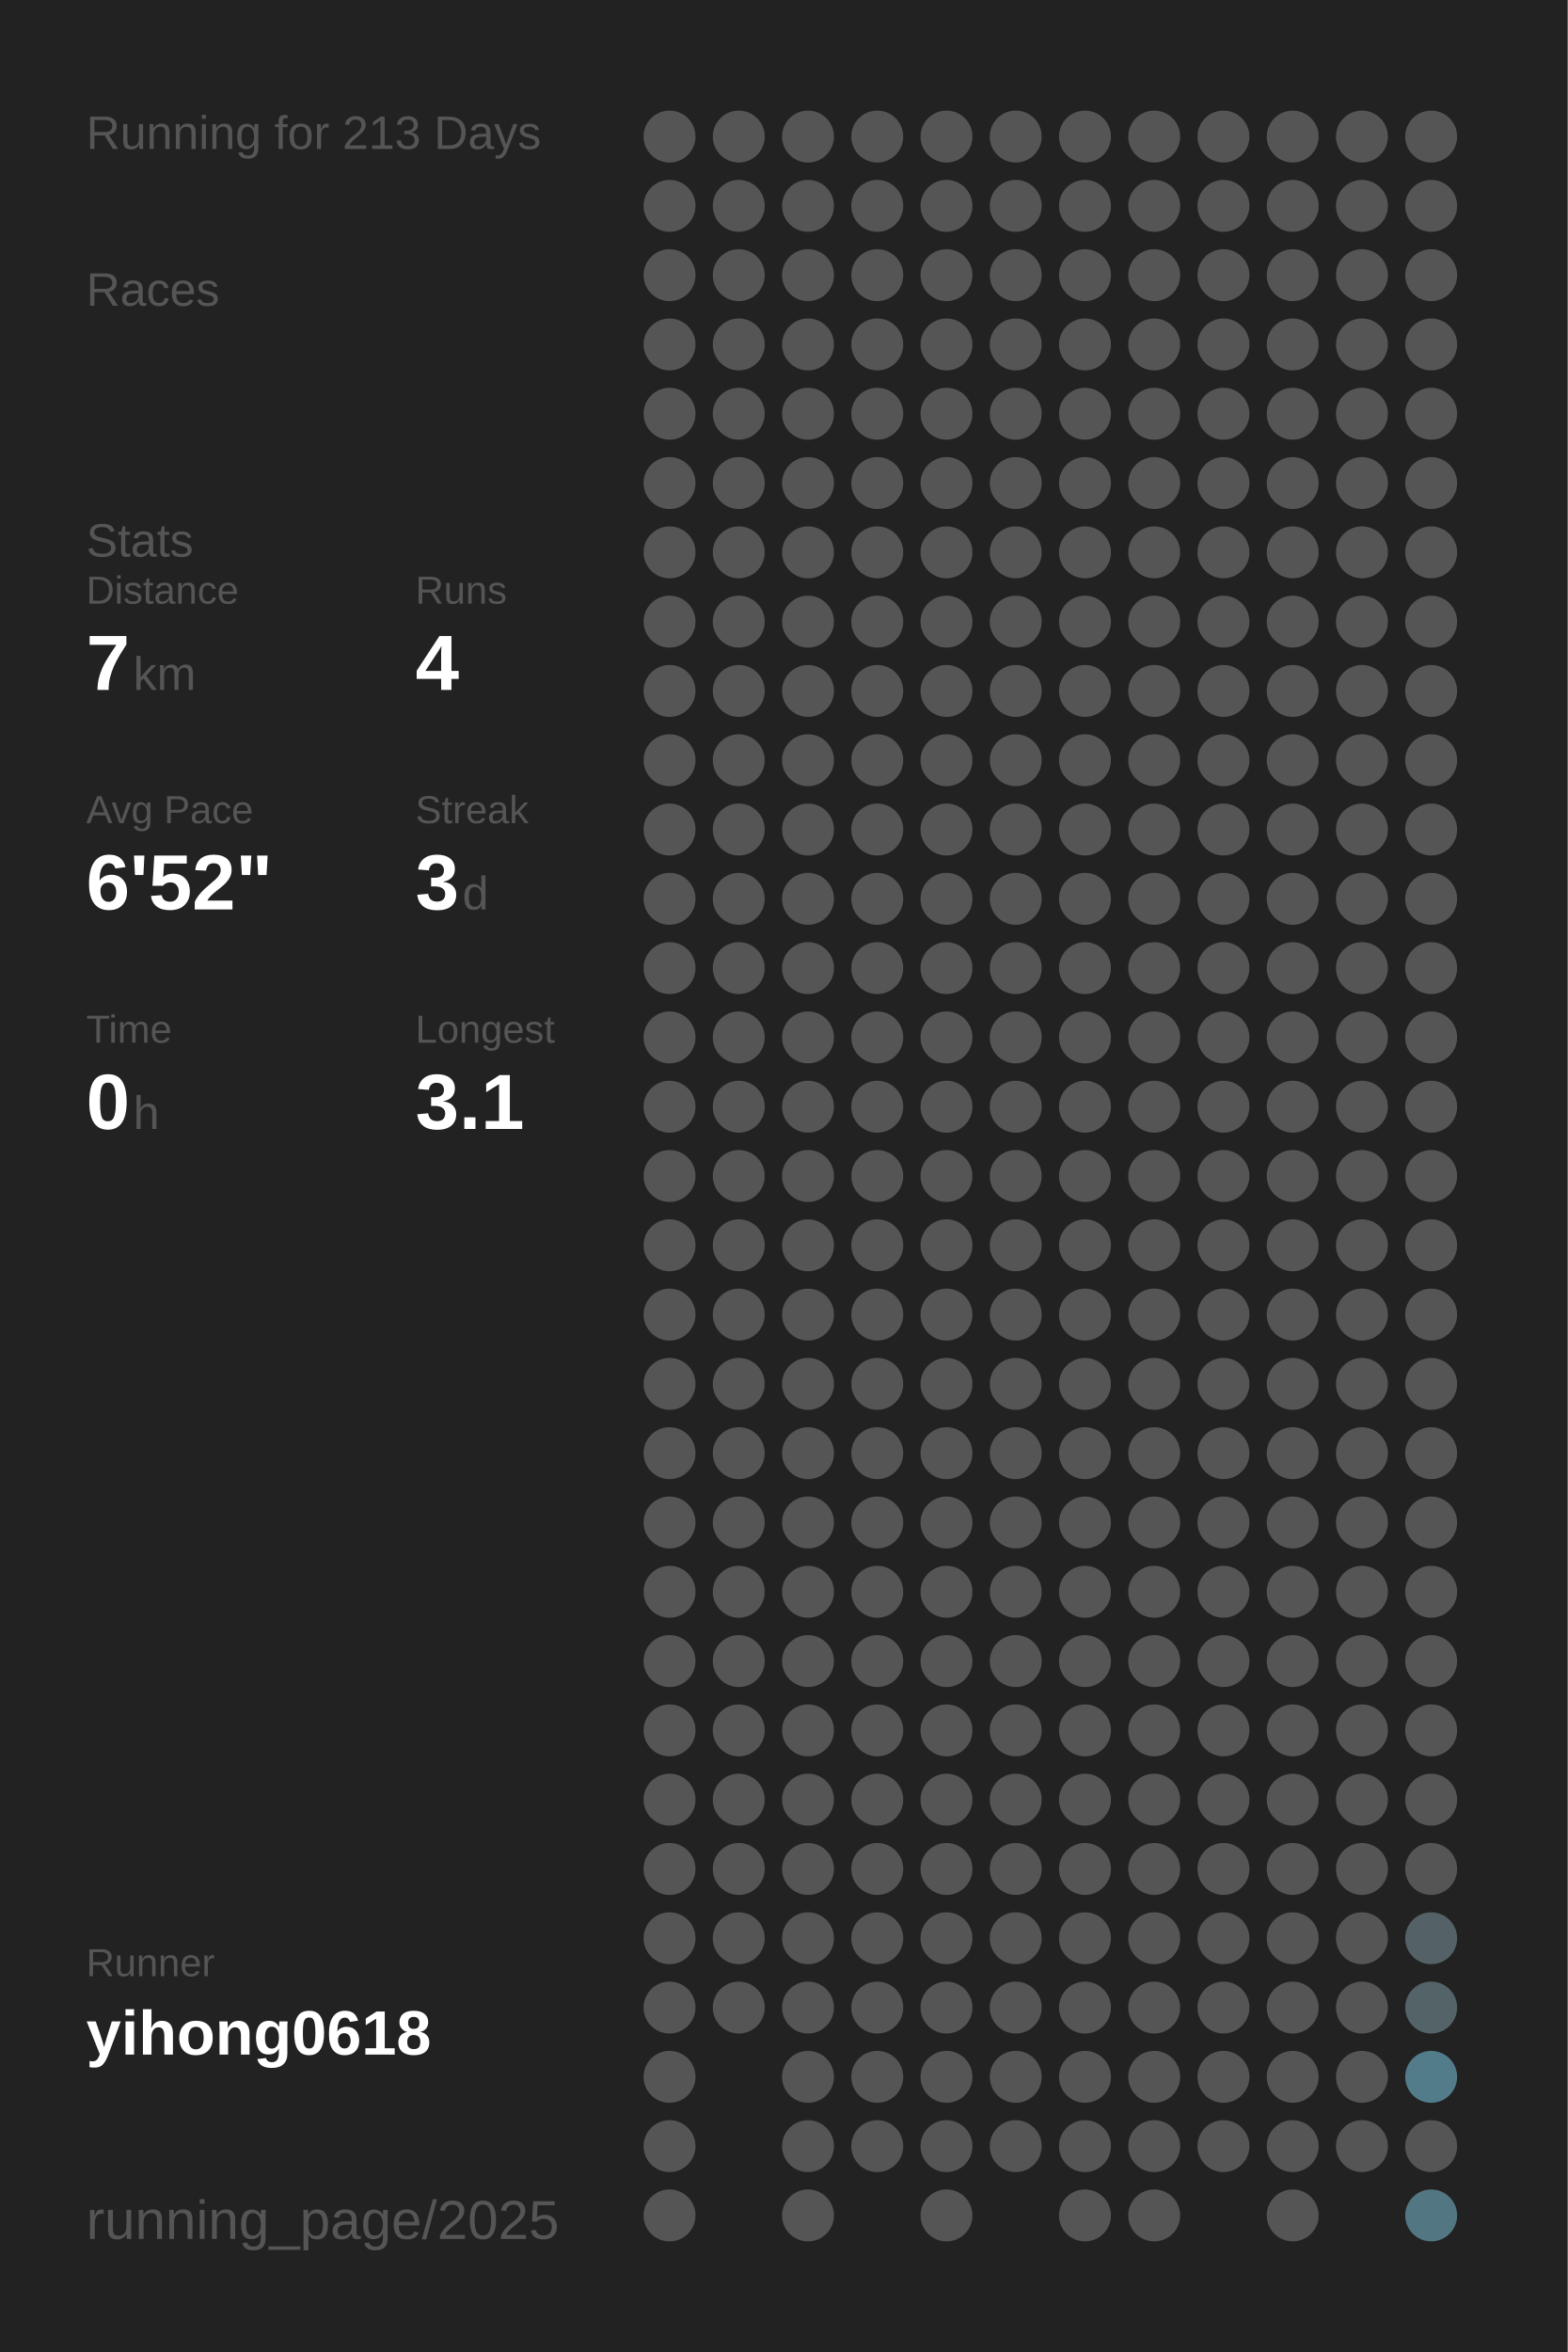
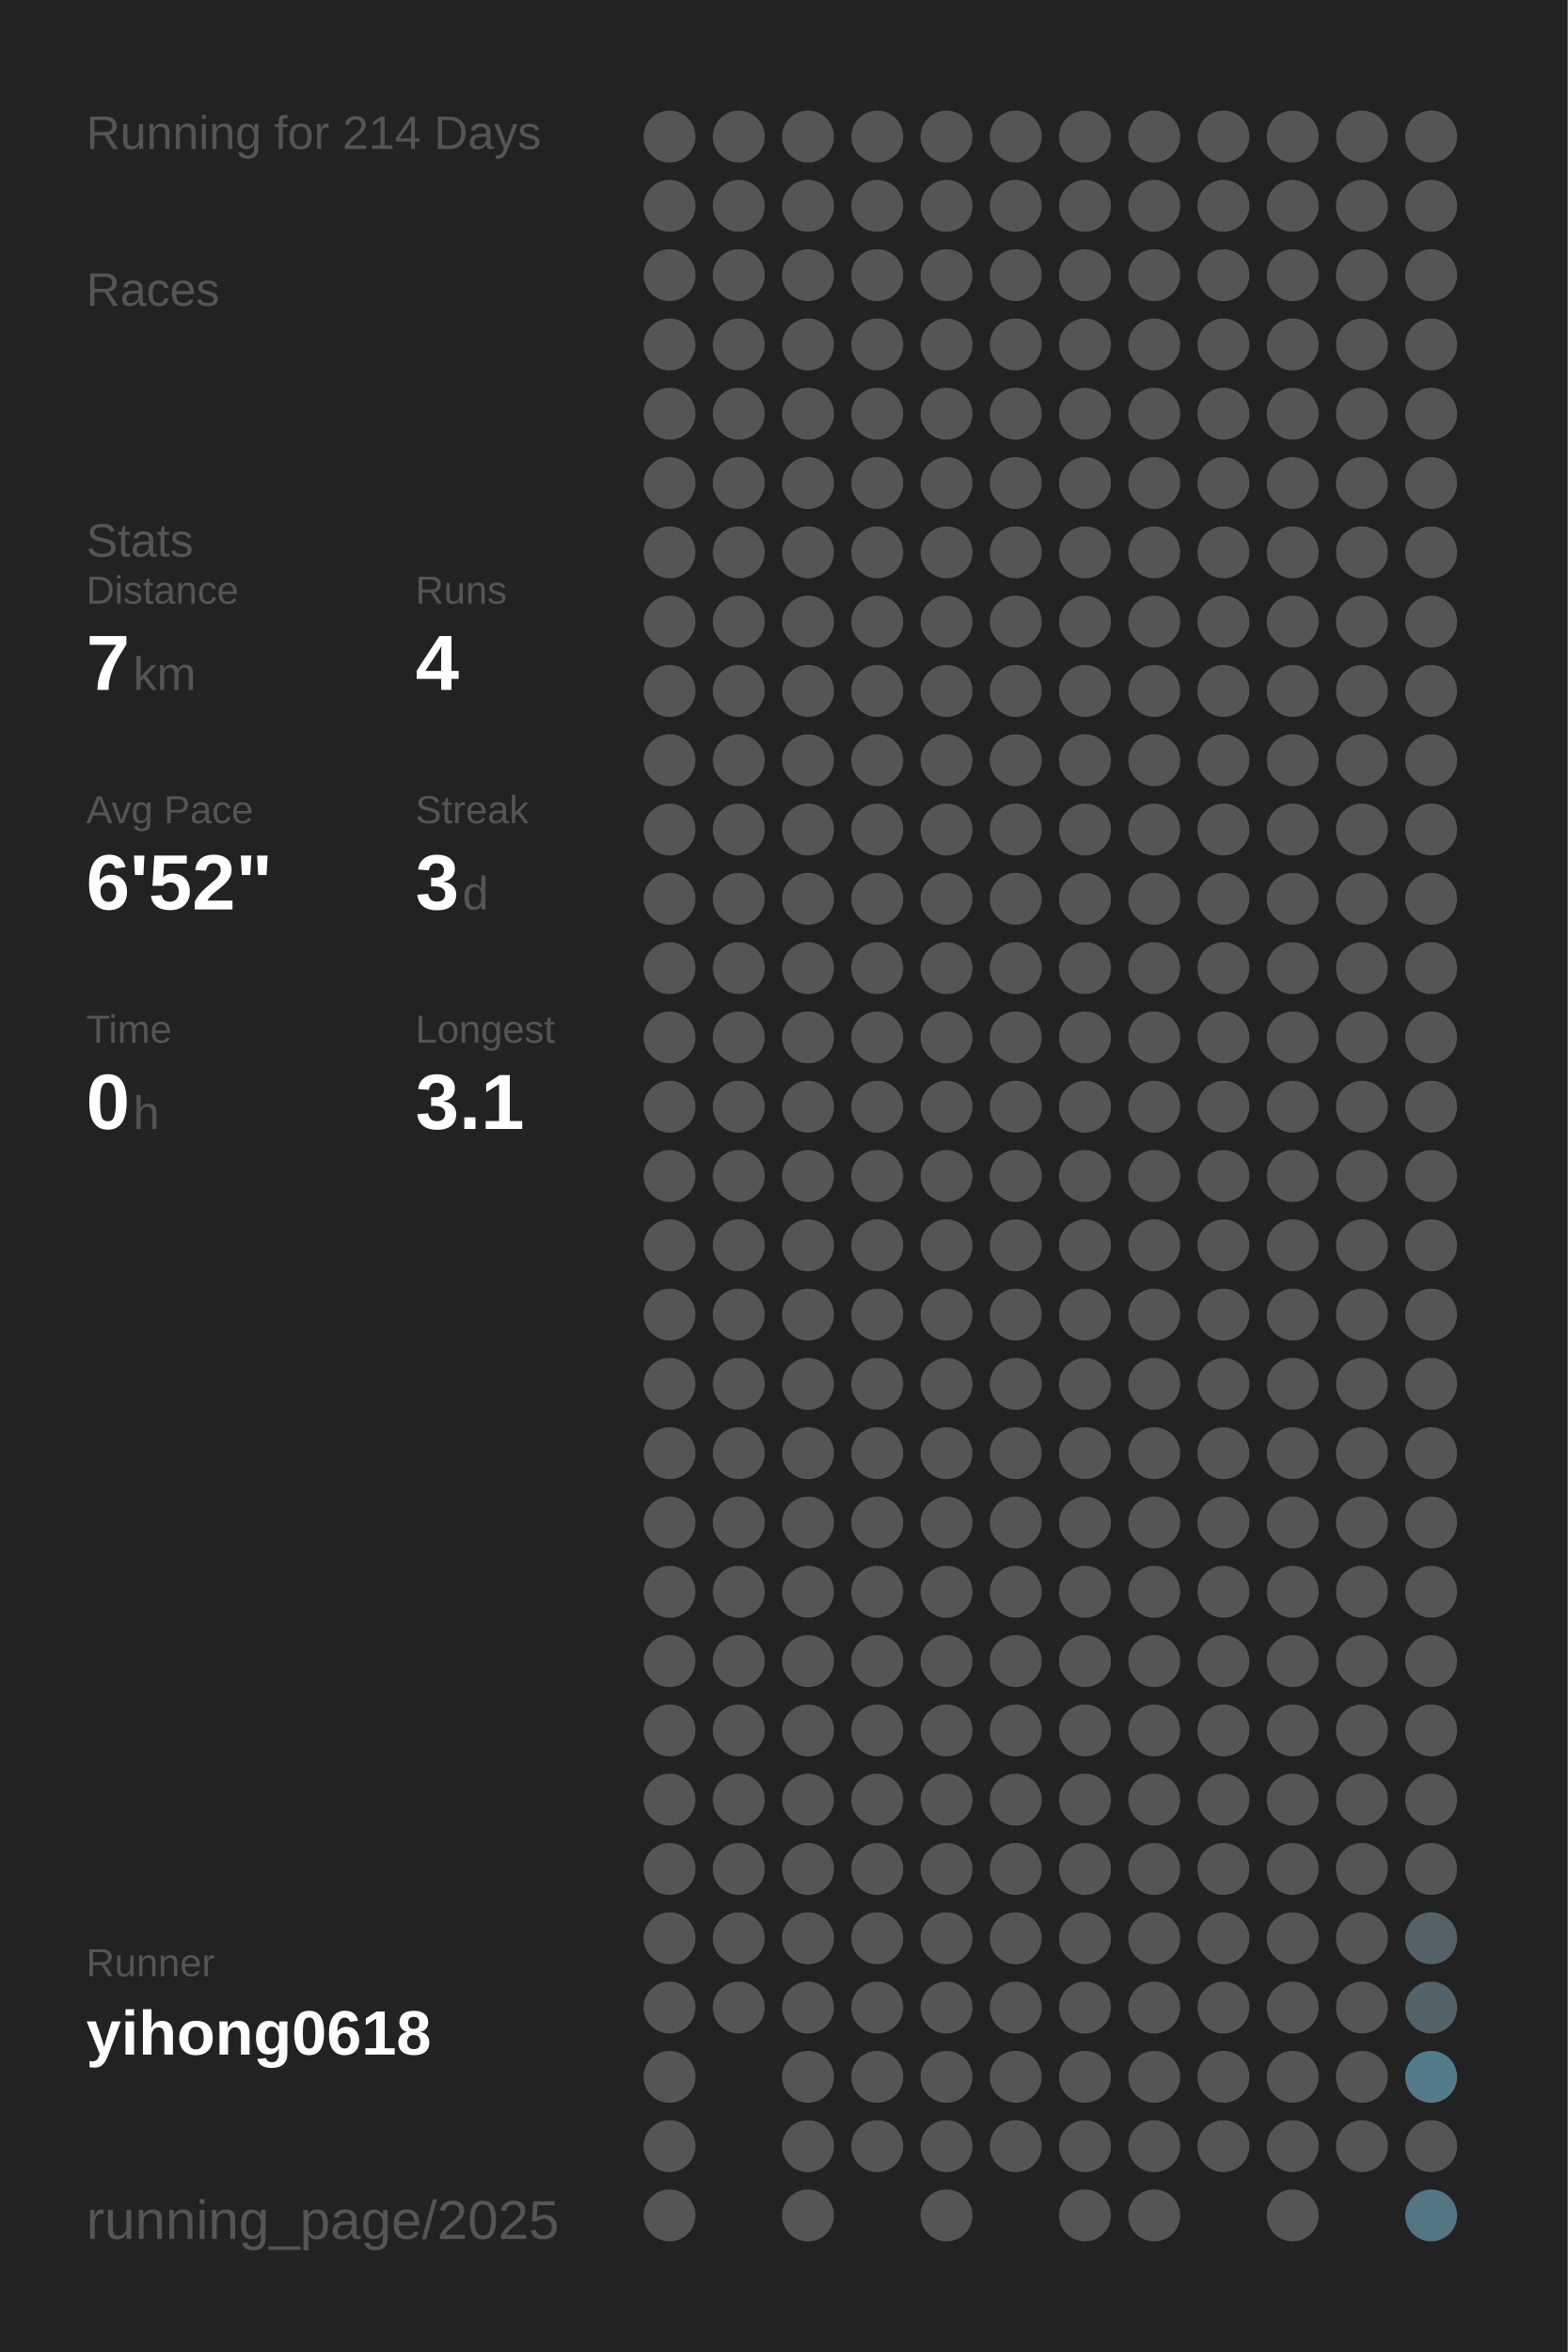
<svg xmlns="http://www.w3.org/2000/svg" baseProfile="full" height="300mm" version="1.1" viewBox="0,0,200,300" width="200mm">
  <defs />
  <rect fill="#222222" height="300" width="200" x="0" y="0" />
-   <text fill="#555555" style="font-size:6px; font-family:Arial;" x="11" y="19">Running for 213 Days</text>
+   <text fill="#555555" style="font-size:6px; font-family:Arial;" x="11" y="19">Running for 214 Days</text>
  <text fill="#555555" style="font-size:6px; font-family:Arial;" x="11" y="39">Races</text>
  <text fill="#555555" style="font-size:6px; font-family:Arial;" x="11" y="71">Stats</text>
  <text fill="#555555" style="font-size:5px; font-family:Arial;" x="11" y="77">Distance</text>
  <text fill="#FFFFFF" style="font-size:10px; font-family:Arial; font-weight:bold;" x="11" y="88">7</text>
  <text fill="#555555" style="font-size:6px; font-family:Arial;" x="17" y="88">km</text>
  <text fill="#555555" style="font-size:5px; font-family:Arial;" x="53" y="77">Runs</text>
  <text fill="#FFFFFF" style="font-size:10px; font-family:Arial; font-weight:bold;" x="53" y="88">4</text>
  <text fill="#555555" style="font-size:5px; font-family:Arial;" x="11" y="105">Avg Pace</text>
  <text fill="#FFFFFF" style="font-size:10px; font-family:Arial; font-weight:bold;" x="11" y="116">6'52"</text>
  <text fill="#555555" style="font-size:5px; font-family:Arial;" x="53" y="105">Streak</text>
  <text fill="#FFFFFF" style="font-size:10px; font-family:Arial; font-weight:bold;" x="53" y="116">3</text>
  <text fill="#555555" style="font-size:6px; font-family:Arial;" x="59" y="116">d</text>
  <text fill="#555555" style="font-size:5px; font-family:Arial;" x="11" y="133">Time</text>
  <text fill="#FFFFFF" style="font-size:10px; font-family:Arial; font-weight:bold;" x="11" y="144">0</text>
  <text fill="#555555" style="font-size:6px; font-family:Arial;" x="17" y="144">h</text>
  <text fill="#555555" style="font-size:5px; font-family:Arial;" x="53" y="133">Longest</text>
  <text fill="#FFFFFF" style="font-size:10px; font-family:Arial; font-weight:bold;" x="53" y="144">3.1</text>
  <text fill="#555555" style="font-size:5px; font-family:Arial;" x="11" y="252.065">Runner</text>
  <text fill="#FFFFFF" style="font-size:8px; font-family:Arial; font-weight:bold;" x="11" y="262.065">yihong0618</text>
  <text fill="#555555" style="font-size:7px; font-family:Arial;" x="11" y="285.581">running_page/2025</text>
  <circle cx="85.417" cy="17.419" fill="#555555" r="3.312" />
  <circle cx="85.417" cy="26.258" fill="#555555" r="3.312" />
  <circle cx="85.417" cy="35.097" fill="#555555" r="3.312" />
  <circle cx="85.417" cy="43.935" fill="#555555" r="3.312" />
  <circle cx="85.417" cy="52.774" fill="#555555" r="3.312" />
  <circle cx="85.417" cy="61.613" fill="#555555" r="3.312" />
  <circle cx="85.417" cy="70.452" fill="#555555" r="3.312" />
  <circle cx="85.417" cy="79.29" fill="#555555" r="3.312" />
  <circle cx="85.417" cy="88.129" fill="#555555" r="3.312" />
  <circle cx="85.417" cy="96.968" fill="#555555" r="3.312" />
  <circle cx="85.417" cy="105.806" fill="#555555" r="3.312" />
  <circle cx="85.417" cy="114.645" fill="#555555" r="3.312" />
  <circle cx="85.417" cy="123.484" fill="#555555" r="3.312" />
  <circle cx="85.417" cy="132.323" fill="#555555" r="3.312" />
  <circle cx="85.417" cy="141.161" fill="#555555" r="3.312" />
  <circle cx="85.417" cy="150" fill="#555555" r="3.312" />
  <circle cx="85.417" cy="158.839" fill="#555555" r="3.312" />
  <circle cx="85.417" cy="167.677" fill="#555555" r="3.312" />
  <circle cx="85.417" cy="176.516" fill="#555555" r="3.312" />
  <circle cx="85.417" cy="185.355" fill="#555555" r="3.312" />
  <circle cx="85.417" cy="194.194" fill="#555555" r="3.312" />
  <circle cx="85.417" cy="203.032" fill="#555555" r="3.312" />
  <circle cx="85.417" cy="211.871" fill="#555555" r="3.312" />
  <circle cx="85.417" cy="220.71" fill="#555555" r="3.312" />
  <circle cx="85.417" cy="229.548" fill="#555555" r="3.312" />
  <circle cx="85.417" cy="238.387" fill="#555555" r="3.312" />
  <circle cx="85.417" cy="247.226" fill="#555555" r="3.312" />
  <circle cx="85.417" cy="256.065" fill="#555555" r="3.312" />
  <circle cx="85.417" cy="264.903" fill="#555555" r="3.312" />
  <circle cx="85.417" cy="273.742" fill="#555555" r="3.312" />
  <circle cx="85.417" cy="282.581" fill="#555555" r="3.312" />
  <circle cx="94.25" cy="17.419" fill="#555555" r="3.312" />
  <circle cx="94.25" cy="26.258" fill="#555555" r="3.312" />
  <circle cx="94.25" cy="35.097" fill="#555555" r="3.312" />
  <circle cx="94.25" cy="43.935" fill="#555555" r="3.312" />
  <circle cx="94.25" cy="52.774" fill="#555555" r="3.312" />
  <circle cx="94.25" cy="61.613" fill="#555555" r="3.312" />
  <circle cx="94.25" cy="70.452" fill="#555555" r="3.312" />
  <circle cx="94.25" cy="79.29" fill="#555555" r="3.312" />
  <circle cx="94.25" cy="88.129" fill="#555555" r="3.312" />
  <circle cx="94.25" cy="96.968" fill="#555555" r="3.312" />
  <circle cx="94.25" cy="105.806" fill="#555555" r="3.312" />
  <circle cx="94.25" cy="114.645" fill="#555555" r="3.312" />
  <circle cx="94.25" cy="123.484" fill="#555555" r="3.312" />
  <circle cx="94.25" cy="132.323" fill="#555555" r="3.312" />
  <circle cx="94.25" cy="141.161" fill="#555555" r="3.312" />
  <circle cx="94.25" cy="150" fill="#555555" r="3.312" />
  <circle cx="94.25" cy="158.839" fill="#555555" r="3.312" />
  <circle cx="94.25" cy="167.677" fill="#555555" r="3.312" />
  <circle cx="94.25" cy="176.516" fill="#555555" r="3.312" />
  <circle cx="94.25" cy="185.355" fill="#555555" r="3.312" />
  <circle cx="94.25" cy="194.194" fill="#555555" r="3.312" />
  <circle cx="94.25" cy="203.032" fill="#555555" r="3.312" />
  <circle cx="94.25" cy="211.871" fill="#555555" r="3.312" />
  <circle cx="94.25" cy="220.71" fill="#555555" r="3.312" />
  <circle cx="94.25" cy="229.548" fill="#555555" r="3.312" />
  <circle cx="94.25" cy="238.387" fill="#555555" r="3.312" />
  <circle cx="94.25" cy="247.226" fill="#555555" r="3.312" />
  <circle cx="94.25" cy="256.065" fill="#555555" r="3.312" />
  <circle cx="103.083" cy="17.419" fill="#555555" r="3.312" />
  <circle cx="103.083" cy="26.258" fill="#555555" r="3.312" />
  <circle cx="103.083" cy="35.097" fill="#555555" r="3.312" />
  <circle cx="103.083" cy="43.935" fill="#555555" r="3.312" />
  <circle cx="103.083" cy="52.774" fill="#555555" r="3.312" />
  <circle cx="103.083" cy="61.613" fill="#555555" r="3.312" />
  <circle cx="103.083" cy="70.452" fill="#555555" r="3.312" />
  <circle cx="103.083" cy="79.29" fill="#555555" r="3.312" />
  <circle cx="103.083" cy="88.129" fill="#555555" r="3.312" />
  <circle cx="103.083" cy="96.968" fill="#555555" r="3.312" />
  <circle cx="103.083" cy="105.806" fill="#555555" r="3.312" />
  <circle cx="103.083" cy="114.645" fill="#555555" r="3.312" />
  <circle cx="103.083" cy="123.484" fill="#555555" r="3.312" />
  <circle cx="103.083" cy="132.323" fill="#555555" r="3.312" />
  <circle cx="103.083" cy="141.161" fill="#555555" r="3.312" />
  <circle cx="103.083" cy="150" fill="#555555" r="3.312" />
  <circle cx="103.083" cy="158.839" fill="#555555" r="3.312" />
  <circle cx="103.083" cy="167.677" fill="#555555" r="3.312" />
  <circle cx="103.083" cy="176.516" fill="#555555" r="3.312" />
  <circle cx="103.083" cy="185.355" fill="#555555" r="3.312" />
  <circle cx="103.083" cy="194.194" fill="#555555" r="3.312" />
  <circle cx="103.083" cy="203.032" fill="#555555" r="3.312" />
  <circle cx="103.083" cy="211.871" fill="#555555" r="3.312" />
  <circle cx="103.083" cy="220.71" fill="#555555" r="3.312" />
  <circle cx="103.083" cy="229.548" fill="#555555" r="3.312" />
  <circle cx="103.083" cy="238.387" fill="#555555" r="3.312" />
  <circle cx="103.083" cy="247.226" fill="#555555" r="3.312" />
  <circle cx="103.083" cy="256.065" fill="#555555" r="3.312" />
  <circle cx="103.083" cy="264.903" fill="#555555" r="3.312" />
  <circle cx="103.083" cy="273.742" fill="#555555" r="3.312" />
  <circle cx="103.083" cy="282.581" fill="#555555" r="3.312" />
  <circle cx="111.917" cy="17.419" fill="#555555" r="3.312" />
  <circle cx="111.917" cy="26.258" fill="#555555" r="3.312" />
  <circle cx="111.917" cy="35.097" fill="#555555" r="3.312" />
  <circle cx="111.917" cy="43.935" fill="#555555" r="3.312" />
  <circle cx="111.917" cy="52.774" fill="#555555" r="3.312" />
  <circle cx="111.917" cy="61.613" fill="#555555" r="3.312" />
  <circle cx="111.917" cy="70.452" fill="#555555" r="3.312" />
  <circle cx="111.917" cy="79.29" fill="#555555" r="3.312" />
  <circle cx="111.917" cy="88.129" fill="#555555" r="3.312" />
  <circle cx="111.917" cy="96.968" fill="#555555" r="3.312" />
  <circle cx="111.917" cy="105.806" fill="#555555" r="3.312" />
  <circle cx="111.917" cy="114.645" fill="#555555" r="3.312" />
  <circle cx="111.917" cy="123.484" fill="#555555" r="3.312" />
  <circle cx="111.917" cy="132.323" fill="#555555" r="3.312" />
  <circle cx="111.917" cy="141.161" fill="#555555" r="3.312" />
  <circle cx="111.917" cy="150" fill="#555555" r="3.312" />
  <circle cx="111.917" cy="158.839" fill="#555555" r="3.312" />
  <circle cx="111.917" cy="167.677" fill="#555555" r="3.312" />
  <circle cx="111.917" cy="176.516" fill="#555555" r="3.312" />
  <circle cx="111.917" cy="185.355" fill="#555555" r="3.312" />
  <circle cx="111.917" cy="194.194" fill="#555555" r="3.312" />
  <circle cx="111.917" cy="203.032" fill="#555555" r="3.312" />
  <circle cx="111.917" cy="211.871" fill="#555555" r="3.312" />
  <circle cx="111.917" cy="220.71" fill="#555555" r="3.312" />
  <circle cx="111.917" cy="229.548" fill="#555555" r="3.312" />
  <circle cx="111.917" cy="238.387" fill="#555555" r="3.312" />
  <circle cx="111.917" cy="247.226" fill="#555555" r="3.312" />
  <circle cx="111.917" cy="256.065" fill="#555555" r="3.312" />
  <circle cx="111.917" cy="264.903" fill="#555555" r="3.312" />
  <circle cx="111.917" cy="273.742" fill="#555555" r="3.312" />
  <circle cx="120.75" cy="17.419" fill="#555555" r="3.312" />
  <circle cx="120.75" cy="26.258" fill="#555555" r="3.312" />
  <circle cx="120.75" cy="35.097" fill="#555555" r="3.312" />
  <circle cx="120.75" cy="43.935" fill="#555555" r="3.312" />
  <circle cx="120.75" cy="52.774" fill="#555555" r="3.312" />
  <circle cx="120.75" cy="61.613" fill="#555555" r="3.312" />
  <circle cx="120.75" cy="70.452" fill="#555555" r="3.312" />
  <circle cx="120.75" cy="79.29" fill="#555555" r="3.312" />
  <circle cx="120.75" cy="88.129" fill="#555555" r="3.312" />
  <circle cx="120.75" cy="96.968" fill="#555555" r="3.312" />
  <circle cx="120.75" cy="105.806" fill="#555555" r="3.312" />
  <circle cx="120.75" cy="114.645" fill="#555555" r="3.312" />
  <circle cx="120.75" cy="123.484" fill="#555555" r="3.312" />
  <circle cx="120.75" cy="132.323" fill="#555555" r="3.312" />
  <circle cx="120.75" cy="141.161" fill="#555555" r="3.312" />
  <circle cx="120.75" cy="150" fill="#555555" r="3.312" />
  <circle cx="120.75" cy="158.839" fill="#555555" r="3.312" />
  <circle cx="120.75" cy="167.677" fill="#555555" r="3.312" />
  <circle cx="120.75" cy="176.516" fill="#555555" r="3.312" />
  <circle cx="120.75" cy="185.355" fill="#555555" r="3.312" />
  <circle cx="120.75" cy="194.194" fill="#555555" r="3.312" />
  <circle cx="120.75" cy="203.032" fill="#555555" r="3.312" />
  <circle cx="120.75" cy="211.871" fill="#555555" r="3.312" />
  <circle cx="120.75" cy="220.71" fill="#555555" r="3.312" />
  <circle cx="120.75" cy="229.548" fill="#555555" r="3.312" />
  <circle cx="120.75" cy="238.387" fill="#555555" r="3.312" />
  <circle cx="120.75" cy="247.226" fill="#555555" r="3.312" />
  <circle cx="120.75" cy="256.065" fill="#555555" r="3.312" />
  <circle cx="120.75" cy="264.903" fill="#555555" r="3.312" />
  <circle cx="120.75" cy="273.742" fill="#555555" r="3.312" />
  <circle cx="120.75" cy="282.581" fill="#555555" r="3.312" />
  <circle cx="129.583" cy="17.419" fill="#555555" r="3.312" />
  <circle cx="129.583" cy="26.258" fill="#555555" r="3.312" />
  <circle cx="129.583" cy="35.097" fill="#555555" r="3.312" />
  <circle cx="129.583" cy="43.935" fill="#555555" r="3.312" />
  <circle cx="129.583" cy="52.774" fill="#555555" r="3.312" />
  <circle cx="129.583" cy="61.613" fill="#555555" r="3.312" />
  <circle cx="129.583" cy="70.452" fill="#555555" r="3.312" />
  <circle cx="129.583" cy="79.29" fill="#555555" r="3.312" />
  <circle cx="129.583" cy="88.129" fill="#555555" r="3.312" />
  <circle cx="129.583" cy="96.968" fill="#555555" r="3.312" />
  <circle cx="129.583" cy="105.806" fill="#555555" r="3.312" />
  <circle cx="129.583" cy="114.645" fill="#555555" r="3.312" />
  <circle cx="129.583" cy="123.484" fill="#555555" r="3.312" />
  <circle cx="129.583" cy="132.323" fill="#555555" r="3.312" />
  <circle cx="129.583" cy="141.161" fill="#555555" r="3.312" />
  <circle cx="129.583" cy="150" fill="#555555" r="3.312" />
  <circle cx="129.583" cy="158.839" fill="#555555" r="3.312" />
  <circle cx="129.583" cy="167.677" fill="#555555" r="3.312" />
  <circle cx="129.583" cy="176.516" fill="#555555" r="3.312" />
  <circle cx="129.583" cy="185.355" fill="#555555" r="3.312" />
  <circle cx="129.583" cy="194.194" fill="#555555" r="3.312" />
  <circle cx="129.583" cy="203.032" fill="#555555" r="3.312" />
  <circle cx="129.583" cy="211.871" fill="#555555" r="3.312" />
  <circle cx="129.583" cy="220.71" fill="#555555" r="3.312" />
  <circle cx="129.583" cy="229.548" fill="#555555" r="3.312" />
  <circle cx="129.583" cy="238.387" fill="#555555" r="3.312" />
  <circle cx="129.583" cy="247.226" fill="#555555" r="3.312" />
  <circle cx="129.583" cy="256.065" fill="#555555" r="3.312" />
  <circle cx="129.583" cy="264.903" fill="#555555" r="3.312" />
  <circle cx="129.583" cy="273.742" fill="#555555" r="3.312" />
  <circle cx="138.417" cy="17.419" fill="#555555" r="3.312" />
  <circle cx="138.417" cy="26.258" fill="#555555" r="3.312" />
  <circle cx="138.417" cy="35.097" fill="#555555" r="3.312" />
  <circle cx="138.417" cy="43.935" fill="#555555" r="3.312" />
  <circle cx="138.417" cy="52.774" fill="#555555" r="3.312" />
  <circle cx="138.417" cy="61.613" fill="#555555" r="3.312" />
  <circle cx="138.417" cy="70.452" fill="#555555" r="3.312" />
  <circle cx="138.417" cy="79.29" fill="#555555" r="3.312" />
  <circle cx="138.417" cy="88.129" fill="#555555" r="3.312" />
  <circle cx="138.417" cy="96.968" fill="#555555" r="3.312" />
  <circle cx="138.417" cy="105.806" fill="#555555" r="3.312" />
  <circle cx="138.417" cy="114.645" fill="#555555" r="3.312" />
  <circle cx="138.417" cy="123.484" fill="#555555" r="3.312" />
  <circle cx="138.417" cy="132.323" fill="#555555" r="3.312" />
  <circle cx="138.417" cy="141.161" fill="#555555" r="3.312" />
  <circle cx="138.417" cy="150" fill="#555555" r="3.312" />
  <circle cx="138.417" cy="158.839" fill="#555555" r="3.312" />
  <circle cx="138.417" cy="167.677" fill="#555555" r="3.312" />
  <circle cx="138.417" cy="176.516" fill="#555555" r="3.312" />
  <circle cx="138.417" cy="185.355" fill="#555555" r="3.312" />
  <circle cx="138.417" cy="194.194" fill="#555555" r="3.312" />
  <circle cx="138.417" cy="203.032" fill="#555555" r="3.312" />
  <circle cx="138.417" cy="211.871" fill="#555555" r="3.312" />
  <circle cx="138.417" cy="220.71" fill="#555555" r="3.312" />
  <circle cx="138.417" cy="229.548" fill="#555555" r="3.312" />
  <circle cx="138.417" cy="238.387" fill="#555555" r="3.312" />
  <circle cx="138.417" cy="247.226" fill="#555555" r="3.312" />
  <circle cx="138.417" cy="256.065" fill="#555555" r="3.312" />
  <circle cx="138.417" cy="264.903" fill="#555555" r="3.312" />
  <circle cx="138.417" cy="273.742" fill="#555555" r="3.312" />
  <circle cx="138.417" cy="282.581" fill="#555555" r="3.312" />
  <circle cx="147.25" cy="17.419" fill="#555555" r="3.312" />
  <circle cx="147.25" cy="26.258" fill="#555555" r="3.312" />
  <circle cx="147.25" cy="35.097" fill="#555555" r="3.312" />
  <circle cx="147.25" cy="43.935" fill="#555555" r="3.312" />
  <circle cx="147.25" cy="52.774" fill="#555555" r="3.312" />
  <circle cx="147.25" cy="61.613" fill="#555555" r="3.312" />
  <circle cx="147.25" cy="70.452" fill="#555555" r="3.312" />
  <circle cx="147.25" cy="79.29" fill="#555555" r="3.312" />
  <circle cx="147.25" cy="88.129" fill="#555555" r="3.312" />
  <circle cx="147.25" cy="96.968" fill="#555555" r="3.312" />
  <circle cx="147.25" cy="105.806" fill="#555555" r="3.312" />
  <circle cx="147.25" cy="114.645" fill="#555555" r="3.312" />
  <circle cx="147.25" cy="123.484" fill="#555555" r="3.312" />
  <circle cx="147.25" cy="132.323" fill="#555555" r="3.312" />
  <circle cx="147.25" cy="141.161" fill="#555555" r="3.312" />
  <circle cx="147.25" cy="150" fill="#555555" r="3.312" />
  <circle cx="147.25" cy="158.839" fill="#555555" r="3.312" />
  <circle cx="147.25" cy="167.677" fill="#555555" r="3.312" />
  <circle cx="147.25" cy="176.516" fill="#555555" r="3.312" />
  <circle cx="147.25" cy="185.355" fill="#555555" r="3.312" />
  <circle cx="147.25" cy="194.194" fill="#555555" r="3.312" />
  <circle cx="147.25" cy="203.032" fill="#555555" r="3.312" />
  <circle cx="147.25" cy="211.871" fill="#555555" r="3.312" />
  <circle cx="147.25" cy="220.71" fill="#555555" r="3.312" />
  <circle cx="147.25" cy="229.548" fill="#555555" r="3.312" />
  <circle cx="147.25" cy="238.387" fill="#555555" r="3.312" />
  <circle cx="147.25" cy="247.226" fill="#555555" r="3.312" />
  <circle cx="147.25" cy="256.065" fill="#555555" r="3.312" />
  <circle cx="147.25" cy="264.903" fill="#555555" r="3.312" />
  <circle cx="147.25" cy="273.742" fill="#555555" r="3.312" />
  <circle cx="147.25" cy="282.581" fill="#555555" r="3.312" />
  <circle cx="156.083" cy="17.419" fill="#555555" r="3.312" />
  <circle cx="156.083" cy="26.258" fill="#555555" r="3.312" />
  <circle cx="156.083" cy="35.097" fill="#555555" r="3.312" />
  <circle cx="156.083" cy="43.935" fill="#555555" r="3.312" />
  <circle cx="156.083" cy="52.774" fill="#555555" r="3.312" />
  <circle cx="156.083" cy="61.613" fill="#555555" r="3.312" />
  <circle cx="156.083" cy="70.452" fill="#555555" r="3.312" />
  <circle cx="156.083" cy="79.29" fill="#555555" r="3.312" />
  <circle cx="156.083" cy="88.129" fill="#555555" r="3.312" />
  <circle cx="156.083" cy="96.968" fill="#555555" r="3.312" />
  <circle cx="156.083" cy="105.806" fill="#555555" r="3.312" />
  <circle cx="156.083" cy="114.645" fill="#555555" r="3.312" />
  <circle cx="156.083" cy="123.484" fill="#555555" r="3.312" />
  <circle cx="156.083" cy="132.323" fill="#555555" r="3.312" />
  <circle cx="156.083" cy="141.161" fill="#555555" r="3.312" />
  <circle cx="156.083" cy="150" fill="#555555" r="3.312" />
  <circle cx="156.083" cy="158.839" fill="#555555" r="3.312" />
  <circle cx="156.083" cy="167.677" fill="#555555" r="3.312" />
  <circle cx="156.083" cy="176.516" fill="#555555" r="3.312" />
  <circle cx="156.083" cy="185.355" fill="#555555" r="3.312" />
  <circle cx="156.083" cy="194.194" fill="#555555" r="3.312" />
  <circle cx="156.083" cy="203.032" fill="#555555" r="3.312" />
  <circle cx="156.083" cy="211.871" fill="#555555" r="3.312" />
  <circle cx="156.083" cy="220.71" fill="#555555" r="3.312" />
  <circle cx="156.083" cy="229.548" fill="#555555" r="3.312" />
  <circle cx="156.083" cy="238.387" fill="#555555" r="3.312" />
  <circle cx="156.083" cy="247.226" fill="#555555" r="3.312" />
  <circle cx="156.083" cy="256.065" fill="#555555" r="3.312" />
  <circle cx="156.083" cy="264.903" fill="#555555" r="3.312" />
  <circle cx="156.083" cy="273.742" fill="#555555" r="3.312" />
  <circle cx="164.917" cy="17.419" fill="#555555" r="3.312" />
  <circle cx="164.917" cy="26.258" fill="#555555" r="3.312" />
  <circle cx="164.917" cy="35.097" fill="#555555" r="3.312" />
  <circle cx="164.917" cy="43.935" fill="#555555" r="3.312" />
  <circle cx="164.917" cy="52.774" fill="#555555" r="3.312" />
  <circle cx="164.917" cy="61.613" fill="#555555" r="3.312" />
  <circle cx="164.917" cy="70.452" fill="#555555" r="3.312" />
  <circle cx="164.917" cy="79.29" fill="#555555" r="3.312" />
  <circle cx="164.917" cy="88.129" fill="#555555" r="3.312" />
  <circle cx="164.917" cy="96.968" fill="#555555" r="3.312" />
  <circle cx="164.917" cy="105.806" fill="#555555" r="3.312" />
  <circle cx="164.917" cy="114.645" fill="#555555" r="3.312" />
  <circle cx="164.917" cy="123.484" fill="#555555" r="3.312" />
  <circle cx="164.917" cy="132.323" fill="#555555" r="3.312" />
  <circle cx="164.917" cy="141.161" fill="#555555" r="3.312" />
  <circle cx="164.917" cy="150" fill="#555555" r="3.312" />
  <circle cx="164.917" cy="158.839" fill="#555555" r="3.312" />
  <circle cx="164.917" cy="167.677" fill="#555555" r="3.312" />
  <circle cx="164.917" cy="176.516" fill="#555555" r="3.312" />
  <circle cx="164.917" cy="185.355" fill="#555555" r="3.312" />
  <circle cx="164.917" cy="194.194" fill="#555555" r="3.312" />
  <circle cx="164.917" cy="203.032" fill="#555555" r="3.312" />
  <circle cx="164.917" cy="211.871" fill="#555555" r="3.312" />
  <circle cx="164.917" cy="220.71" fill="#555555" r="3.312" />
  <circle cx="164.917" cy="229.548" fill="#555555" r="3.312" />
  <circle cx="164.917" cy="238.387" fill="#555555" r="3.312" />
  <circle cx="164.917" cy="247.226" fill="#555555" r="3.312" />
  <circle cx="164.917" cy="256.065" fill="#555555" r="3.312" />
  <circle cx="164.917" cy="264.903" fill="#555555" r="3.312" />
  <circle cx="164.917" cy="273.742" fill="#555555" r="3.312" />
  <circle cx="164.917" cy="282.581" fill="#555555" r="3.312" />
  <circle cx="173.75" cy="17.419" fill="#555555" r="3.312" />
  <circle cx="173.75" cy="26.258" fill="#555555" r="3.312" />
  <circle cx="173.75" cy="35.097" fill="#555555" r="3.312" />
  <circle cx="173.75" cy="43.935" fill="#555555" r="3.312" />
  <circle cx="173.75" cy="52.774" fill="#555555" r="3.312" />
  <circle cx="173.75" cy="61.613" fill="#555555" r="3.312" />
  <circle cx="173.75" cy="70.452" fill="#555555" r="3.312" />
  <circle cx="173.75" cy="79.29" fill="#555555" r="3.312" />
  <circle cx="173.75" cy="88.129" fill="#555555" r="3.312" />
  <circle cx="173.75" cy="96.968" fill="#555555" r="3.312" />
  <circle cx="173.75" cy="105.806" fill="#555555" r="3.312" />
  <circle cx="173.75" cy="114.645" fill="#555555" r="3.312" />
  <circle cx="173.75" cy="123.484" fill="#555555" r="3.312" />
  <circle cx="173.75" cy="132.323" fill="#555555" r="3.312" />
  <circle cx="173.75" cy="141.161" fill="#555555" r="3.312" />
  <circle cx="173.75" cy="150" fill="#555555" r="3.312" />
  <circle cx="173.75" cy="158.839" fill="#555555" r="3.312" />
  <circle cx="173.75" cy="167.677" fill="#555555" r="3.312" />
  <circle cx="173.75" cy="176.516" fill="#555555" r="3.312" />
  <circle cx="173.75" cy="185.355" fill="#555555" r="3.312" />
  <circle cx="173.75" cy="194.194" fill="#555555" r="3.312" />
  <circle cx="173.75" cy="203.032" fill="#555555" r="3.312" />
  <circle cx="173.75" cy="211.871" fill="#555555" r="3.312" />
  <circle cx="173.75" cy="220.71" fill="#555555" r="3.312" />
  <circle cx="173.75" cy="229.548" fill="#555555" r="3.312" />
  <circle cx="173.75" cy="238.387" fill="#555555" r="3.312" />
  <circle cx="173.75" cy="247.226" fill="#555555" r="3.312" />
  <circle cx="173.75" cy="256.065" fill="#555555" r="3.312" />
  <circle cx="173.75" cy="264.903" fill="#555555" r="3.312" />
  <circle cx="173.75" cy="273.742" fill="#555555" r="3.312" />
  <circle cx="182.583" cy="17.419" fill="#555555" r="3.312" />
  <circle cx="182.583" cy="26.258" fill="#555555" r="3.312" />
  <circle cx="182.583" cy="35.097" fill="#555555" r="3.312" />
  <circle cx="182.583" cy="43.935" fill="#555555" r="3.312" />
  <circle cx="182.583" cy="52.774" fill="#555555" r="3.312" />
  <circle cx="182.583" cy="61.613" fill="#555555" r="3.312" />
  <circle cx="182.583" cy="70.452" fill="#555555" r="3.312" />
  <circle cx="182.583" cy="79.29" fill="#555555" r="3.312" />
  <circle cx="182.583" cy="88.129" fill="#555555" r="3.312" />
  <circle cx="182.583" cy="96.968" fill="#555555" r="3.312" />
  <circle cx="182.583" cy="105.806" fill="#555555" r="3.312" />
  <circle cx="182.583" cy="114.645" fill="#555555" r="3.312" />
  <circle cx="182.583" cy="123.484" fill="#555555" r="3.312" />
  <circle cx="182.583" cy="132.323" fill="#555555" r="3.312" />
  <circle cx="182.583" cy="141.161" fill="#555555" r="3.312" />
  <circle cx="182.583" cy="150" fill="#555555" r="3.312" />
  <circle cx="182.583" cy="158.839" fill="#555555" r="3.312" />
  <circle cx="182.583" cy="167.677" fill="#555555" r="3.312" />
  <circle cx="182.583" cy="176.516" fill="#555555" r="3.312" />
  <circle cx="182.583" cy="185.355" fill="#555555" r="3.312" />
  <circle cx="182.583" cy="194.194" fill="#555555" r="3.312" />
  <circle cx="182.583" cy="203.032" fill="#555555" r="3.312" />
  <circle cx="182.583" cy="211.871" fill="#555555" r="3.312" />
  <circle cx="182.583" cy="220.71" fill="#555555" r="3.312" />
  <circle cx="182.583" cy="229.548" fill="#555555" r="3.312" />
  <circle cx="182.583" cy="238.387" fill="#555555" r="3.312" />
  <circle cx="182.583" cy="247.226" fill="#546267" r="3.312" />
  <circle cx="182.583" cy="256.065" fill="#546368" r="3.312" />
  <circle cx="182.583" cy="264.903" fill="#527c8a" r="3.312" />
  <circle cx="182.583" cy="273.742" fill="#555555" r="3.312" />
  <circle cx="182.583" cy="282.581" fill="#527682" r="3.312" />
</svg>
